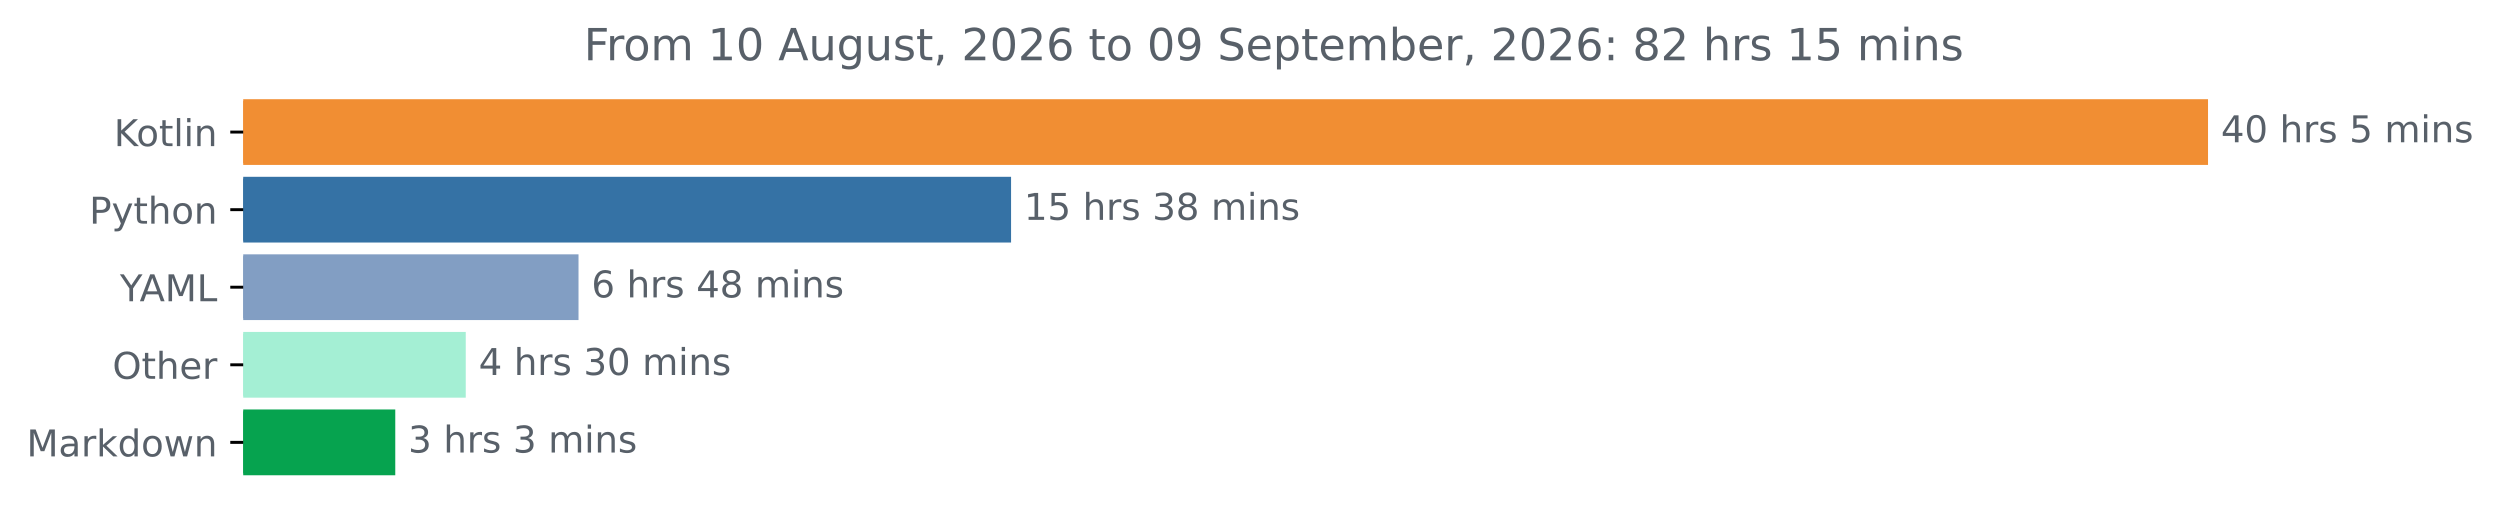
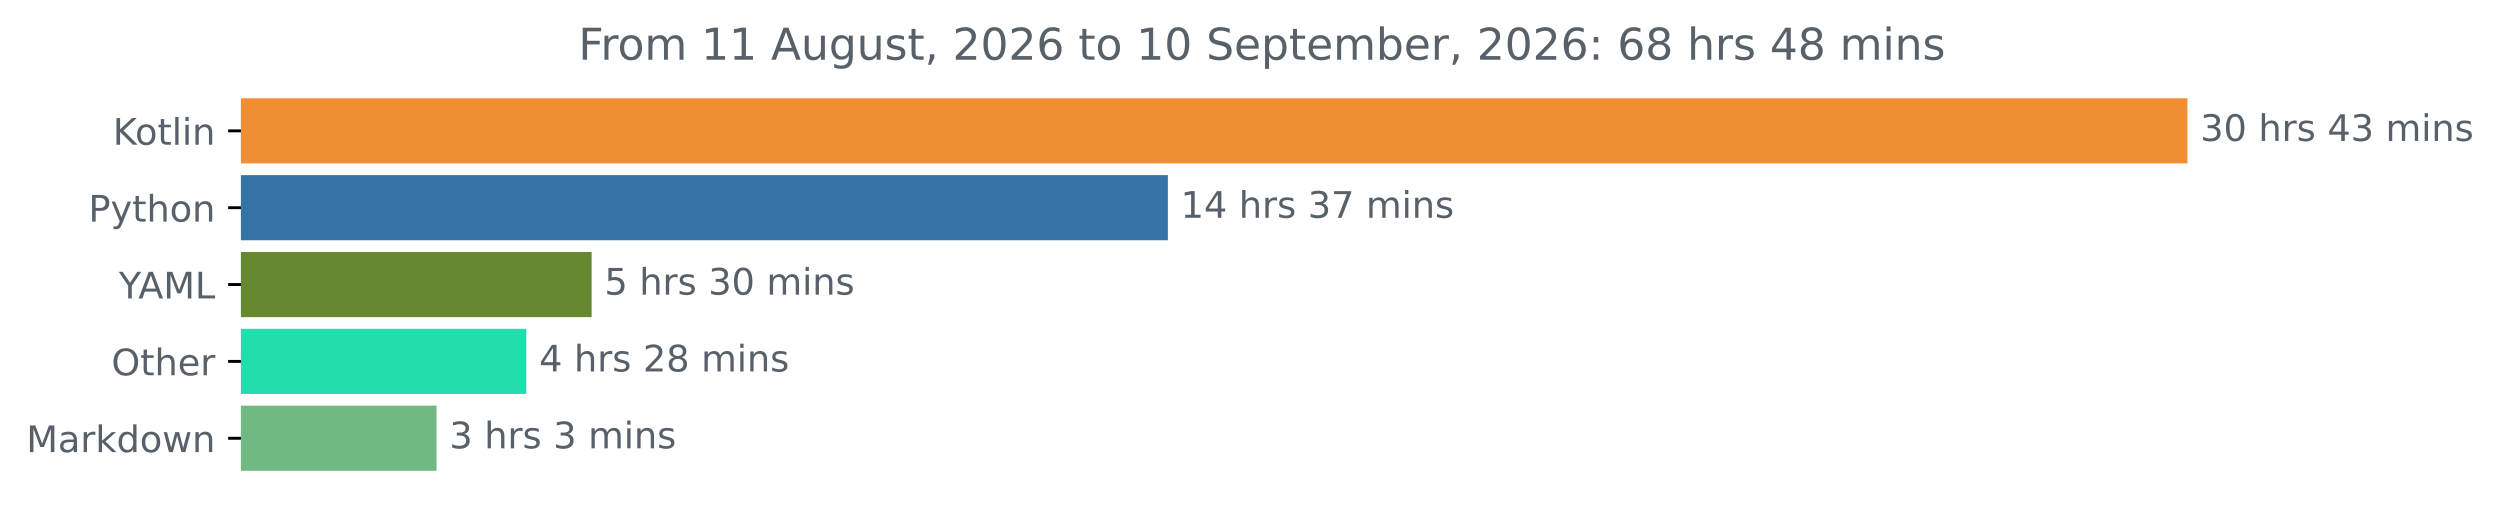
- <svg xmlns="http://www.w3.org/2000/svg" xmlns:xlink="http://www.w3.org/1999/xlink" width="676.815pt" height="140.398pt" viewBox="0 0 676.815 140.398" version="1.1">
+ <svg xmlns="http://www.w3.org/2000/svg" xmlns:xlink="http://www.w3.org/1999/xlink" width="683.177pt" height="140.398pt" viewBox="0 0 683.177 140.398" version="1.1">
  <defs>
    <style type="text/css">*{stroke-linejoin: round; stroke-linecap: butt}</style>
  </defs>
  <g id="figure_1">
    <g id="patch_1">
-       <path d="M 0 140.398  L 676.815 140.398  L 676.815 0  L 0 0  L 0 140.398  z " style="fill: none" />
+       <path d="M 0 140.398  L 683.177 140.398  L 683.177 0  L 0 0  L 0 140.398  z " style="fill: none" />
    </g>
    <g id="axes_1">
      <g id="patch_2">
-         <path d="M 65.841 27.358  L 597.269 27.358  L 597.269 44.158  L 65.841 44.158  z " clip-path="url(#p1c39fbe86c)" style="fill: #f18e33; stroke: #f18e33; stroke-linejoin: miter" />
+         <path d="M 65.841 27.358  L 597.269 27.358  L 597.269 44.158  L 65.841 44.158  z " clip-path="url(#p792f34f72e)" style="fill: #f18e33; stroke: #f18e33; stroke-linejoin: miter" />
      </g>
      <g id="patch_3">
-         <path d="M 65.841 48.358  L 273.222 48.358  L 273.222 65.158  L 65.841 65.158  z " clip-path="url(#p1c39fbe86c)" style="fill: #3572a5; stroke: #3572a5; stroke-linejoin: miter" />
+         <path d="M 65.841 48.358  L 318.641 48.358  L 318.641 65.158  L 65.841 65.158  z " clip-path="url(#p792f34f72e)" style="fill: #3572a5; stroke: #3572a5; stroke-linejoin: miter" />
      </g>
      <g id="patch_4">
-         <path d="M 65.841 69.358  L 156.12 69.358  L 156.12 86.158  L 65.841 86.158  z " clip-path="url(#p1c39fbe86c)" style="fill: #829ec3; stroke: #829ec3; stroke-linejoin: miter" />
+         <path d="M 65.841 69.358  L 161.176 69.358  L 161.176 86.158  L 65.841 86.158  z " clip-path="url(#p792f34f72e)" style="fill: #658830; stroke: #658830; stroke-linejoin: miter" />
      </g>
      <g id="patch_5">
-         <path d="M 65.841 90.358  L 125.591 90.358  L 125.591 107.158  L 65.841 107.158  z " clip-path="url(#p1c39fbe86c)" style="fill: #a4efd4; stroke: #a4efd4; stroke-linejoin: miter" />
+         <path d="M 65.841 90.358  L 143.323 90.358  L 143.323 107.158  L 65.841 107.158  z " clip-path="url(#p792f34f72e)" style="fill: #21ddac; stroke: #21ddac; stroke-linejoin: miter" />
      </g>
      <g id="patch_6">
-         <path d="M 65.841 111.358  L 106.51 111.358  L 106.51 128.158  L 65.841 128.158  z " clip-path="url(#p1c39fbe86c)" style="fill: #06a34f; stroke: #06a34f; stroke-linejoin: miter" />
+         <path d="M 65.841 111.358  L 118.805 111.358  L 118.805 128.158  L 65.841 128.158  z " clip-path="url(#p792f34f72e)" style="fill: #71b982; stroke: #71b982; stroke-linejoin: miter" />
      </g>
      <g id="matplotlib.axis_1" />
      <g id="matplotlib.axis_2">
        <g id="ytick_1">
          <g id="line2d_1">
            <defs>
-               <path id="m8c9e0af65b" d="M 0 0  L -3.5 0  " style="stroke: #000000; stroke-width: 0.8" />
+               <path id="mf8ba356a8b" d="M 0 0  L -3.5 0  " style="stroke: #000000; stroke-width: 0.8" />
            </defs>
            <g>
-               <use xlink:href="#m8c9e0af65b" x="65.841" y="35.758" style="stroke: #000000; stroke-width: 0.8" />
+               <use xlink:href="#mf8ba356a8b" x="65.841" y="35.758" style="stroke: #000000; stroke-width: 0.8" />
            </g>
          </g>
          <g id="text_1">
            <g style="fill: #586069" transform="translate(30.85 39.55734) scale(0.1 -0.1)">
              <defs>
                <path id="DejaVuSans-4b" d="M 628 4666  L 1259 4666  L 1259 2694  L 3353 4666  L 4166 4666  L 1850 2491  L 4331 0  L 3500 0  L 1259 2247  L 1259 0  L 628 0  L 628 4666  z " transform="scale(0.015625)" />
                <path id="DejaVuSans-6f" d="M 1959 3097  Q 1497 3097 1228 2736  Q 959 2375 959 1747  Q 959 1119 1226 758  Q 1494 397 1959 397  Q 2419 397 2687 759  Q 2956 1122 2956 1747  Q 2956 2369 2687 2733  Q 2419 3097 1959 3097  z M 1959 3584  Q 2709 3584 3137 3096  Q 3566 2609 3566 1747  Q 3566 888 3137 398  Q 2709 -91 1959 -91  Q 1206 -91 779 398  Q 353 888 353 1747  Q 353 2609 779 3096  Q 1206 3584 1959 3584  z " transform="scale(0.015625)" />
                <path id="DejaVuSans-74" d="M 1172 4494  L 1172 3500  L 2356 3500  L 2356 3053  L 1172 3053  L 1172 1153  Q 1172 725 1289 603  Q 1406 481 1766 481  L 2356 481  L 2356 0  L 1766 0  Q 1100 0 847 248  Q 594 497 594 1153  L 594 3053  L 172 3053  L 172 3500  L 594 3500  L 594 4494  L 1172 4494  z " transform="scale(0.015625)" />
                <path id="DejaVuSans-6c" d="M 603 4863  L 1178 4863  L 1178 0  L 603 0  L 603 4863  z " transform="scale(0.015625)" />
                <path id="DejaVuSans-69" d="M 603 3500  L 1178 3500  L 1178 0  L 603 0  L 603 3500  z M 603 4863  L 1178 4863  L 1178 4134  L 603 4134  L 603 4863  z " transform="scale(0.015625)" />
                <path id="DejaVuSans-6e" d="M 3513 2113  L 3513 0  L 2938 0  L 2938 2094  Q 2938 2591 2744 2837  Q 2550 3084 2163 3084  Q 1697 3084 1428 2787  Q 1159 2491 1159 1978  L 1159 0  L 581 0  L 581 3500  L 1159 3500  L 1159 2956  Q 1366 3272 1645 3428  Q 1925 3584 2291 3584  Q 2894 3584 3203 3211  Q 3513 2838 3513 2113  z " transform="scale(0.015625)" />
              </defs>
              <use xlink:href="#DejaVuSans-4b" />
              <use xlink:href="#DejaVuSans-6f" x="60.576" />
              <use xlink:href="#DejaVuSans-74" x="121.758" />
              <use xlink:href="#DejaVuSans-6c" x="160.967" />
              <use xlink:href="#DejaVuSans-69" x="188.75" />
              <use xlink:href="#DejaVuSans-6e" x="216.533" />
            </g>
          </g>
        </g>
        <g id="ytick_2">
          <g id="line2d_2">
            <g>
-               <use xlink:href="#m8c9e0af65b" x="65.841" y="56.758" style="stroke: #000000; stroke-width: 0.8" />
+               <use xlink:href="#mf8ba356a8b" x="65.841" y="56.758" style="stroke: #000000; stroke-width: 0.8" />
            </g>
          </g>
          <g id="text_2">
            <g style="fill: #586069" transform="translate(24.17813 60.55734) scale(0.1 -0.1)">
              <defs>
                <path id="DejaVuSans-50" d="M 1259 4147  L 1259 2394  L 2053 2394  Q 2494 2394 2734 2622  Q 2975 2850 2975 3272  Q 2975 3691 2734 3919  Q 2494 4147 2053 4147  L 1259 4147  z M 628 4666  L 2053 4666  Q 2838 4666 3239 4311  Q 3641 3956 3641 3272  Q 3641 2581 3239 2228  Q 2838 1875 2053 1875  L 1259 1875  L 1259 0  L 628 0  L 628 4666  z " transform="scale(0.015625)" />
                <path id="DejaVuSans-79" d="M 2059 -325  Q 1816 -950 1584 -1140  Q 1353 -1331 966 -1331  L 506 -1331  L 506 -850  L 844 -850  Q 1081 -850 1212 -737  Q 1344 -625 1503 -206  L 1606 56  L 191 3500  L 800 3500  L 1894 763  L 2988 3500  L 3597 3500  L 2059 -325  z " transform="scale(0.015625)" />
                <path id="DejaVuSans-68" d="M 3513 2113  L 3513 0  L 2938 0  L 2938 2094  Q 2938 2591 2744 2837  Q 2550 3084 2163 3084  Q 1697 3084 1428 2787  Q 1159 2491 1159 1978  L 1159 0  L 581 0  L 581 4863  L 1159 4863  L 1159 2956  Q 1366 3272 1645 3428  Q 1925 3584 2291 3584  Q 2894 3584 3203 3211  Q 3513 2838 3513 2113  z " transform="scale(0.015625)" />
              </defs>
              <use xlink:href="#DejaVuSans-50" />
              <use xlink:href="#DejaVuSans-79" x="60.303" />
              <use xlink:href="#DejaVuSans-74" x="119.482" />
              <use xlink:href="#DejaVuSans-68" x="158.691" />
              <use xlink:href="#DejaVuSans-6f" x="222.07" />
              <use xlink:href="#DejaVuSans-6e" x="283.252" />
            </g>
          </g>
        </g>
        <g id="ytick_3">
          <g id="line2d_3">
            <g>
-               <use xlink:href="#m8c9e0af65b" x="65.841" y="77.758" style="stroke: #000000; stroke-width: 0.8" />
+               <use xlink:href="#mf8ba356a8b" x="65.841" y="77.758" style="stroke: #000000; stroke-width: 0.8" />
            </g>
          </g>
          <g id="text_3">
            <g style="fill: #586069" transform="translate(32.46719 81.55734) scale(0.1 -0.1)">
              <defs>
                <path id="DejaVuSans-59" d="M -13 4666  L 666 4666  L 1959 2747  L 3244 4666  L 3922 4666  L 2272 2222  L 2272 0  L 1638 0  L 1638 2222  L -13 4666  z " transform="scale(0.015625)" />
                <path id="DejaVuSans-41" d="M 2188 4044  L 1331 1722  L 3047 1722  L 2188 4044  z M 1831 4666  L 2547 4666  L 4325 0  L 3669 0  L 3244 1197  L 1141 1197  L 716 0  L 50 0  L 1831 4666  z " transform="scale(0.015625)" />
                <path id="DejaVuSans-4d" d="M 628 4666  L 1569 4666  L 2759 1491  L 3956 4666  L 4897 4666  L 4897 0  L 4281 0  L 4281 4097  L 3078 897  L 2444 897  L 1241 4097  L 1241 0  L 628 0  L 628 4666  z " transform="scale(0.015625)" />
                <path id="DejaVuSans-4c" d="M 628 4666  L 1259 4666  L 1259 531  L 3531 531  L 3531 0  L 628 0  L 628 4666  z " transform="scale(0.015625)" />
              </defs>
              <use xlink:href="#DejaVuSans-59" />
              <use xlink:href="#DejaVuSans-41" x="53.334" />
              <use xlink:href="#DejaVuSans-4d" x="121.742" />
              <use xlink:href="#DejaVuSans-4c" x="208.021" />
            </g>
          </g>
        </g>
        <g id="ytick_4">
          <g id="line2d_4">
            <g>
-               <use xlink:href="#m8c9e0af65b" x="65.841" y="98.758" style="stroke: #000000; stroke-width: 0.8" />
+               <use xlink:href="#mf8ba356a8b" x="65.841" y="98.758" style="stroke: #000000; stroke-width: 0.8" />
            </g>
          </g>
          <g id="text_4">
            <g style="fill: #586069" transform="translate(30.44687 102.5573) scale(0.1 -0.1)">
              <defs>
                <path id="DejaVuSans-4f" d="M 2522 4238  Q 1834 4238 1429 3725  Q 1025 3213 1025 2328  Q 1025 1447 1429 934  Q 1834 422 2522 422  Q 3209 422 3611 934  Q 4013 1447 4013 2328  Q 4013 3213 3611 3725  Q 3209 4238 2522 4238  z M 2522 4750  Q 3503 4750 4090 4092  Q 4678 3434 4678 2328  Q 4678 1225 4090 567  Q 3503 -91 2522 -91  Q 1538 -91 948 565  Q 359 1222 359 2328  Q 359 3434 948 4092  Q 1538 4750 2522 4750  z " transform="scale(0.015625)" />
                <path id="DejaVuSans-65" d="M 3597 1894  L 3597 1613  L 953 1613  Q 991 1019 1311 708  Q 1631 397 2203 397  Q 2534 397 2845 478  Q 3156 559 3463 722  L 3463 178  Q 3153 47 2828 -22  Q 2503 -91 2169 -91  Q 1331 -91 842 396  Q 353 884 353 1716  Q 353 2575 817 3079  Q 1281 3584 2069 3584  Q 2775 3584 3186 3129  Q 3597 2675 3597 1894  z M 3022 2063  Q 3016 2534 2758 2815  Q 2500 3097 2075 3097  Q 1594 3097 1305 2825  Q 1016 2553 972 2059  L 3022 2063  z " transform="scale(0.015625)" />
                <path id="DejaVuSans-72" d="M 2631 2963  Q 2534 3019 2420 3045  Q 2306 3072 2169 3072  Q 1681 3072 1420 2755  Q 1159 2438 1159 1844  L 1159 0  L 581 0  L 581 3500  L 1159 3500  L 1159 2956  Q 1341 3275 1631 3429  Q 1922 3584 2338 3584  Q 2397 3584 2469 3576  Q 2541 3569 2628 3553  L 2631 2963  z " transform="scale(0.015625)" />
              </defs>
              <use xlink:href="#DejaVuSans-4f" />
              <use xlink:href="#DejaVuSans-74" x="78.711" />
              <use xlink:href="#DejaVuSans-68" x="117.92" />
              <use xlink:href="#DejaVuSans-65" x="181.299" />
              <use xlink:href="#DejaVuSans-72" x="242.822" />
            </g>
          </g>
        </g>
        <g id="ytick_5">
          <g id="line2d_5">
            <g>
-               <use xlink:href="#m8c9e0af65b" x="65.841" y="119.758" style="stroke: #000000; stroke-width: 0.8" />
+               <use xlink:href="#mf8ba356a8b" x="65.841" y="119.758" style="stroke: #000000; stroke-width: 0.8" />
            </g>
          </g>
          <g id="text_5">
            <g style="fill: #586069" transform="translate(7.2 123.5573) scale(0.1 -0.1)">
              <defs>
                <path id="DejaVuSans-61" d="M 2194 1759  Q 1497 1759 1228 1600  Q 959 1441 959 1056  Q 959 750 1161 570  Q 1363 391 1709 391  Q 2188 391 2477 730  Q 2766 1069 2766 1631  L 2766 1759  L 2194 1759  z M 3341 1997  L 3341 0  L 2766 0  L 2766 531  Q 2569 213 2275 61  Q 1981 -91 1556 -91  Q 1019 -91 701 211  Q 384 513 384 1019  Q 384 1609 779 1909  Q 1175 2209 1959 2209  L 2766 2209  L 2766 2266  Q 2766 2663 2505 2880  Q 2244 3097 1772 3097  Q 1472 3097 1187 3025  Q 903 2953 641 2809  L 641 3341  Q 956 3463 1253 3523  Q 1550 3584 1831 3584  Q 2591 3584 2966 3190  Q 3341 2797 3341 1997  z " transform="scale(0.015625)" />
                <path id="DejaVuSans-6b" d="M 581 4863  L 1159 4863  L 1159 1991  L 2875 3500  L 3609 3500  L 1753 1863  L 3688 0  L 2938 0  L 1159 1709  L 1159 0  L 581 0  L 581 4863  z " transform="scale(0.015625)" />
                <path id="DejaVuSans-64" d="M 2906 2969  L 2906 4863  L 3481 4863  L 3481 0  L 2906 0  L 2906 525  Q 2725 213 2448 61  Q 2172 -91 1784 -91  Q 1150 -91 751 415  Q 353 922 353 1747  Q 353 2572 751 3078  Q 1150 3584 1784 3584  Q 2172 3584 2448 3432  Q 2725 3281 2906 2969  z M 947 1747  Q 947 1113 1208 752  Q 1469 391 1925 391  Q 2381 391 2643 752  Q 2906 1113 2906 1747  Q 2906 2381 2643 2742  Q 2381 3103 1925 3103  Q 1469 3103 1208 2742  Q 947 2381 947 1747  z " transform="scale(0.015625)" />
                <path id="DejaVuSans-77" d="M 269 3500  L 844 3500  L 1563 769  L 2278 3500  L 2956 3500  L 3675 769  L 4391 3500  L 4966 3500  L 4050 0  L 3372 0  L 2619 2869  L 1863 0  L 1184 0  L 269 3500  z " transform="scale(0.015625)" />
              </defs>
              <use xlink:href="#DejaVuSans-4d" />
              <use xlink:href="#DejaVuSans-61" x="86.279" />
              <use xlink:href="#DejaVuSans-72" x="147.559" />
              <use xlink:href="#DejaVuSans-6b" x="188.672" />
              <use xlink:href="#DejaVuSans-64" x="246.582" />
              <use xlink:href="#DejaVuSans-6f" x="310.059" />
              <use xlink:href="#DejaVuSans-77" x="371.24" />
              <use xlink:href="#DejaVuSans-6e" x="453.027" />
            </g>
          </g>
        </g>
      </g>
      <g id="text_6">
        <g style="fill: #586069" transform="translate(601.2692 38.5175) scale(0.1 -0.1)">
          <defs>
-             <path id="DejaVuSans-34" d="M 2419 4116  L 825 1625  L 2419 1625  L 2419 4116  z M 2253 4666  L 3047 4666  L 3047 1625  L 3713 1625  L 3713 1100  L 3047 1100  L 3047 0  L 2419 0  L 2419 1100  L 313 1100  L 313 1709  L 2253 4666  z " transform="scale(0.015625)" />
+             <path id="DejaVuSans-33" d="M 2597 2516  Q 3050 2419 3304 2112  Q 3559 1806 3559 1356  Q 3559 666 3084 287  Q 2609 -91 1734 -91  Q 1441 -91 1130 -33  Q 819 25 488 141  L 488 750  Q 750 597 1062 519  Q 1375 441 1716 441  Q 2309 441 2620 675  Q 2931 909 2931 1356  Q 2931 1769 2642 2001  Q 2353 2234 1838 2234  L 1294 2234  L 1294 2753  L 1863 2753  Q 2328 2753 2575 2939  Q 2822 3125 2822 3475  Q 2822 3834 2567 4026  Q 2313 4219 1838 4219  Q 1578 4219 1281 4162  Q 984 4106 628 3988  L 628 4550  Q 988 4650 1302 4700  Q 1616 4750 1894 4750  Q 2613 4750 3031 4423  Q 3450 4097 3450 3541  Q 3450 3153 3228 2886  Q 3006 2619 2597 2516  z " transform="scale(0.015625)" />
            <path id="DejaVuSans-30" d="M 2034 4250  Q 1547 4250 1301 3770  Q 1056 3291 1056 2328  Q 1056 1369 1301 889  Q 1547 409 2034 409  Q 2525 409 2770 889  Q 3016 1369 3016 2328  Q 3016 3291 2770 3770  Q 2525 4250 2034 4250  z M 2034 4750  Q 2819 4750 3233 4129  Q 3647 3509 3647 2328  Q 3647 1150 3233 529  Q 2819 -91 2034 -91  Q 1250 -91 836 529  Q 422 1150 422 2328  Q 422 3509 836 4129  Q 1250 4750 2034 4750  z " transform="scale(0.015625)" />
            <path id="DejaVuSans-20" transform="scale(0.015625)" />
            <path id="DejaVuSans-73" d="M 2834 3397  L 2834 2853  Q 2591 2978 2328 3040  Q 2066 3103 1784 3103  Q 1356 3103 1142 2972  Q 928 2841 928 2578  Q 928 2378 1081 2264  Q 1234 2150 1697 2047  L 1894 2003  Q 2506 1872 2764 1633  Q 3022 1394 3022 966  Q 3022 478 2636 193  Q 2250 -91 1575 -91  Q 1294 -91 989 -36  Q 684 19 347 128  L 347 722  Q 666 556 975 473  Q 1284 391 1588 391  Q 1994 391 2212 530  Q 2431 669 2431 922  Q 2431 1156 2273 1281  Q 2116 1406 1581 1522  L 1381 1569  Q 847 1681 609 1914  Q 372 2147 372 2553  Q 372 3047 722 3315  Q 1072 3584 1716 3584  Q 2034 3584 2315 3537  Q 2597 3491 2834 3397  z " transform="scale(0.015625)" />
-             <path id="DejaVuSans-35" d="M 691 4666  L 3169 4666  L 3169 4134  L 1269 4134  L 1269 2991  Q 1406 3038 1543 3061  Q 1681 3084 1819 3084  Q 2600 3084 3056 2656  Q 3513 2228 3513 1497  Q 3513 744 3044 326  Q 2575 -91 1722 -91  Q 1428 -91 1123 -41  Q 819 9 494 109  L 494 744  Q 775 591 1075 516  Q 1375 441 1709 441  Q 2250 441 2565 725  Q 2881 1009 2881 1497  Q 2881 1984 2565 2268  Q 2250 2553 1709 2553  Q 1456 2553 1204 2497  Q 953 2441 691 2322  L 691 4666  z " transform="scale(0.015625)" />
+             <path id="DejaVuSans-34" d="M 2419 4116  L 825 1625  L 2419 1625  L 2419 4116  z M 2253 4666  L 3047 4666  L 3047 1625  L 3713 1625  L 3713 1100  L 3047 1100  L 3047 0  L 2419 0  L 2419 1100  L 313 1100  L 313 1709  L 2253 4666  z " transform="scale(0.015625)" />
            <path id="DejaVuSans-6d" d="M 3328 2828  Q 3544 3216 3844 3400  Q 4144 3584 4550 3584  Q 5097 3584 5394 3201  Q 5691 2819 5691 2113  L 5691 0  L 5113 0  L 5113 2094  Q 5113 2597 4934 2840  Q 4756 3084 4391 3084  Q 3944 3084 3684 2787  Q 3425 2491 3425 1978  L 3425 0  L 2847 0  L 2847 2094  Q 2847 2600 2669 2842  Q 2491 3084 2119 3084  Q 1678 3084 1418 2786  Q 1159 2488 1159 1978  L 1159 0  L 581 0  L 581 3500  L 1159 3500  L 1159 2956  Q 1356 3278 1631 3431  Q 1906 3584 2284 3584  Q 2666 3584 2933 3390  Q 3200 3197 3328 2828  z " transform="scale(0.015625)" />
          </defs>
-           <use xlink:href="#DejaVuSans-34" />
+           <use xlink:href="#DejaVuSans-33" />
          <use xlink:href="#DejaVuSans-30" x="63.623" />
          <use xlink:href="#DejaVuSans-20" x="127.246" />
          <use xlink:href="#DejaVuSans-68" x="159.033" />
          <use xlink:href="#DejaVuSans-72" x="222.412" />
          <use xlink:href="#DejaVuSans-73" x="263.525" />
          <use xlink:href="#DejaVuSans-20" x="315.625" />
-           <use xlink:href="#DejaVuSans-35" x="347.412" />
-           <use xlink:href="#DejaVuSans-20" x="411.035" />
-           <use xlink:href="#DejaVuSans-6d" x="442.822" />
-           <use xlink:href="#DejaVuSans-69" x="540.234" />
-           <use xlink:href="#DejaVuSans-6e" x="568.018" />
-           <use xlink:href="#DejaVuSans-73" x="631.396" />
+           <use xlink:href="#DejaVuSans-34" x="347.412" />
+           <use xlink:href="#DejaVuSans-33" x="411.035" />
+           <use xlink:href="#DejaVuSans-20" x="474.658" />
+           <use xlink:href="#DejaVuSans-6d" x="506.445" />
+           <use xlink:href="#DejaVuSans-69" x="603.857" />
+           <use xlink:href="#DejaVuSans-6e" x="631.641" />
+           <use xlink:href="#DejaVuSans-73" x="695.02" />
        </g>
      </g>
      <g id="text_7">
-         <g style="fill: #586069" transform="translate(277.2221 59.5175) scale(0.1 -0.1)">
+         <g style="fill: #586069" transform="translate(322.6411 59.5175) scale(0.1 -0.1)">
          <defs>
            <path id="DejaVuSans-31" d="M 794 531  L 1825 531  L 1825 4091  L 703 3866  L 703 4441  L 1819 4666  L 2450 4666  L 2450 531  L 3481 531  L 3481 0  L 794 0  L 794 531  z " transform="scale(0.015625)" />
-             <path id="DejaVuSans-33" d="M 2597 2516  Q 3050 2419 3304 2112  Q 3559 1806 3559 1356  Q 3559 666 3084 287  Q 2609 -91 1734 -91  Q 1441 -91 1130 -33  Q 819 25 488 141  L 488 750  Q 750 597 1062 519  Q 1375 441 1716 441  Q 2309 441 2620 675  Q 2931 909 2931 1356  Q 2931 1769 2642 2001  Q 2353 2234 1838 2234  L 1294 2234  L 1294 2753  L 1863 2753  Q 2328 2753 2575 2939  Q 2822 3125 2822 3475  Q 2822 3834 2567 4026  Q 2313 4219 1838 4219  Q 1578 4219 1281 4162  Q 984 4106 628 3988  L 628 4550  Q 988 4650 1302 4700  Q 1616 4750 1894 4750  Q 2613 4750 3031 4423  Q 3450 4097 3450 3541  Q 3450 3153 3228 2886  Q 3006 2619 2597 2516  z " transform="scale(0.015625)" />
-             <path id="DejaVuSans-38" d="M 2034 2216  Q 1584 2216 1326 1975  Q 1069 1734 1069 1313  Q 1069 891 1326 650  Q 1584 409 2034 409  Q 2484 409 2743 651  Q 3003 894 3003 1313  Q 3003 1734 2745 1975  Q 2488 2216 2034 2216  z M 1403 2484  Q 997 2584 770 2862  Q 544 3141 544 3541  Q 544 4100 942 4425  Q 1341 4750 2034 4750  Q 2731 4750 3128 4425  Q 3525 4100 3525 3541  Q 3525 3141 3298 2862  Q 3072 2584 2669 2484  Q 3125 2378 3379 2068  Q 3634 1759 3634 1313  Q 3634 634 3220 271  Q 2806 -91 2034 -91  Q 1263 -91 848 271  Q 434 634 434 1313  Q 434 1759 690 2068  Q 947 2378 1403 2484  z M 1172 3481  Q 1172 3119 1398 2916  Q 1625 2713 2034 2713  Q 2441 2713 2670 2916  Q 2900 3119 2900 3481  Q 2900 3844 2670 4047  Q 2441 4250 2034 4250  Q 1625 4250 1398 4047  Q 1172 3844 1172 3481  z " transform="scale(0.015625)" />
+             <path id="DejaVuSans-37" d="M 525 4666  L 3525 4666  L 3525 4397  L 1831 0  L 1172 0  L 2766 4134  L 525 4134  L 525 4666  z " transform="scale(0.015625)" />
          </defs>
          <use xlink:href="#DejaVuSans-31" />
-           <use xlink:href="#DejaVuSans-35" x="63.623" />
+           <use xlink:href="#DejaVuSans-34" x="63.623" />
          <use xlink:href="#DejaVuSans-20" x="127.246" />
          <use xlink:href="#DejaVuSans-68" x="159.033" />
          <use xlink:href="#DejaVuSans-72" x="222.412" />
          <use xlink:href="#DejaVuSans-73" x="263.525" />
          <use xlink:href="#DejaVuSans-20" x="315.625" />
          <use xlink:href="#DejaVuSans-33" x="347.412" />
-           <use xlink:href="#DejaVuSans-38" x="411.035" />
+           <use xlink:href="#DejaVuSans-37" x="411.035" />
          <use xlink:href="#DejaVuSans-20" x="474.658" />
          <use xlink:href="#DejaVuSans-6d" x="506.445" />
          <use xlink:href="#DejaVuSans-69" x="603.857" />
          <use xlink:href="#DejaVuSans-6e" x="631.641" />
          <use xlink:href="#DejaVuSans-73" x="695.02" />
        </g>
      </g>
      <g id="text_8">
-         <g style="fill: #586069" transform="translate(160.1202 80.5175) scale(0.1 -0.1)">
-           <defs>
-             <path id="DejaVuSans-36" d="M 2113 2584  Q 1688 2584 1439 2293  Q 1191 2003 1191 1497  Q 1191 994 1439 701  Q 1688 409 2113 409  Q 2538 409 2786 701  Q 3034 994 3034 1497  Q 3034 2003 2786 2293  Q 2538 2584 2113 2584  z M 3366 4563  L 3366 3988  Q 3128 4100 2886 4159  Q 2644 4219 2406 4219  Q 1781 4219 1451 3797  Q 1122 3375 1075 2522  Q 1259 2794 1537 2939  Q 1816 3084 2150 3084  Q 2853 3084 3261 2657  Q 3669 2231 3669 1497  Q 3669 778 3244 343  Q 2819 -91 2113 -91  Q 1303 -91 875 529  Q 447 1150 447 2328  Q 447 3434 972 4092  Q 1497 4750 2381 4750  Q 2619 4750 2861 4703  Q 3103 4656 3366 4563  z " transform="scale(0.015625)" />
-           </defs>
-           <use xlink:href="#DejaVuSans-36" />
-           <use xlink:href="#DejaVuSans-20" x="63.623" />
-           <use xlink:href="#DejaVuSans-68" x="95.41" />
-           <use xlink:href="#DejaVuSans-72" x="158.789" />
-           <use xlink:href="#DejaVuSans-73" x="199.902" />
-           <use xlink:href="#DejaVuSans-20" x="252.002" />
-           <use xlink:href="#DejaVuSans-34" x="283.789" />
-           <use xlink:href="#DejaVuSans-38" x="347.412" />
-           <use xlink:href="#DejaVuSans-20" x="411.035" />
-           <use xlink:href="#DejaVuSans-6d" x="442.822" />
-           <use xlink:href="#DejaVuSans-69" x="540.234" />
-           <use xlink:href="#DejaVuSans-6e" x="568.018" />
-           <use xlink:href="#DejaVuSans-73" x="631.396" />
-         </g>
-       </g>
-       <g id="text_9">
-         <g style="fill: #586069" transform="translate(129.5909 101.5175) scale(0.1 -0.1)">
-           <use xlink:href="#DejaVuSans-34" />
+         <g style="fill: #586069" transform="translate(165.1764 80.5175) scale(0.1 -0.1)">
+           <defs>
+             <path id="DejaVuSans-35" d="M 691 4666  L 3169 4666  L 3169 4134  L 1269 4134  L 1269 2991  Q 1406 3038 1543 3061  Q 1681 3084 1819 3084  Q 2600 3084 3056 2656  Q 3513 2228 3513 1497  Q 3513 744 3044 326  Q 2575 -91 1722 -91  Q 1428 -91 1123 -41  Q 819 9 494 109  L 494 744  Q 775 591 1075 516  Q 1375 441 1709 441  Q 2250 441 2565 725  Q 2881 1009 2881 1497  Q 2881 1984 2565 2268  Q 2250 2553 1709 2553  Q 1456 2553 1204 2497  Q 953 2441 691 2322  L 691 4666  z " transform="scale(0.015625)" />
+           </defs>
+           <use xlink:href="#DejaVuSans-35" />
          <use xlink:href="#DejaVuSans-20" x="63.623" />
          <use xlink:href="#DejaVuSans-68" x="95.41" />
          <use xlink:href="#DejaVuSans-72" x="158.789" />
          <use xlink:href="#DejaVuSans-73" x="199.902" />
          <use xlink:href="#DejaVuSans-20" x="252.002" />
          <use xlink:href="#DejaVuSans-33" x="283.789" />
          <use xlink:href="#DejaVuSans-30" x="347.412" />
          <use xlink:href="#DejaVuSans-20" x="411.035" />
          <use xlink:href="#DejaVuSans-6d" x="442.822" />
          <use xlink:href="#DejaVuSans-69" x="540.234" />
          <use xlink:href="#DejaVuSans-6e" x="568.018" />
          <use xlink:href="#DejaVuSans-73" x="631.396" />
        </g>
      </g>
+       <g id="text_9">
+         <g style="fill: #586069" transform="translate(147.3233 101.5175) scale(0.1 -0.1)">
+           <defs>
+             <path id="DejaVuSans-32" d="M 1228 531  L 3431 531  L 3431 0  L 469 0  L 469 531  Q 828 903 1448 1529  Q 2069 2156 2228 2338  Q 2531 2678 2651 2914  Q 2772 3150 2772 3378  Q 2772 3750 2511 3984  Q 2250 4219 1831 4219  Q 1534 4219 1204 4116  Q 875 4013 500 3803  L 500 4441  Q 881 4594 1212 4672  Q 1544 4750 1819 4750  Q 2544 4750 2975 4387  Q 3406 4025 3406 3419  Q 3406 3131 3298 2873  Q 3191 2616 2906 2266  Q 2828 2175 2409 1742  Q 1991 1309 1228 531  z " transform="scale(0.015625)" />
+             <path id="DejaVuSans-38" d="M 2034 2216  Q 1584 2216 1326 1975  Q 1069 1734 1069 1313  Q 1069 891 1326 650  Q 1584 409 2034 409  Q 2484 409 2743 651  Q 3003 894 3003 1313  Q 3003 1734 2745 1975  Q 2488 2216 2034 2216  z M 1403 2484  Q 997 2584 770 2862  Q 544 3141 544 3541  Q 544 4100 942 4425  Q 1341 4750 2034 4750  Q 2731 4750 3128 4425  Q 3525 4100 3525 3541  Q 3525 3141 3298 2862  Q 3072 2584 2669 2484  Q 3125 2378 3379 2068  Q 3634 1759 3634 1313  Q 3634 634 3220 271  Q 2806 -91 2034 -91  Q 1263 -91 848 271  Q 434 634 434 1313  Q 434 1759 690 2068  Q 947 2378 1403 2484  z M 1172 3481  Q 1172 3119 1398 2916  Q 1625 2713 2034 2713  Q 2441 2713 2670 2916  Q 2900 3119 2900 3481  Q 2900 3844 2670 4047  Q 2441 4250 2034 4250  Q 1625 4250 1398 4047  Q 1172 3844 1172 3481  z " transform="scale(0.015625)" />
+           </defs>
+           <use xlink:href="#DejaVuSans-34" />
+           <use xlink:href="#DejaVuSans-20" x="63.623" />
+           <use xlink:href="#DejaVuSans-68" x="95.41" />
+           <use xlink:href="#DejaVuSans-72" x="158.789" />
+           <use xlink:href="#DejaVuSans-73" x="199.902" />
+           <use xlink:href="#DejaVuSans-20" x="252.002" />
+           <use xlink:href="#DejaVuSans-32" x="283.789" />
+           <use xlink:href="#DejaVuSans-38" x="347.412" />
+           <use xlink:href="#DejaVuSans-20" x="411.035" />
+           <use xlink:href="#DejaVuSans-6d" x="442.822" />
+           <use xlink:href="#DejaVuSans-69" x="540.234" />
+           <use xlink:href="#DejaVuSans-6e" x="568.018" />
+           <use xlink:href="#DejaVuSans-73" x="631.396" />
+         </g>
+       </g>
      <g id="text_10">
-         <g style="fill: #586069" transform="translate(110.5101 122.5175) scale(0.1 -0.1)">
+         <g style="fill: #586069" transform="translate(122.805 122.5175) scale(0.1 -0.1)">
          <use xlink:href="#DejaVuSans-33" />
          <use xlink:href="#DejaVuSans-20" x="63.623" />
          <use xlink:href="#DejaVuSans-68" x="95.41" />
          <use xlink:href="#DejaVuSans-72" x="158.789" />
          <use xlink:href="#DejaVuSans-73" x="199.902" />
          <use xlink:href="#DejaVuSans-20" x="252.002" />
          <use xlink:href="#DejaVuSans-33" x="283.789" />
          <use xlink:href="#DejaVuSans-20" x="347.412" />
          <use xlink:href="#DejaVuSans-6d" x="379.199" />
          <use xlink:href="#DejaVuSans-69" x="476.611" />
          <use xlink:href="#DejaVuSans-6e" x="504.395" />
          <use xlink:href="#DejaVuSans-73" x="567.773" />
        </g>
      </g>
      <g id="text_11">
        <g style="fill: #586069" transform="translate(158.0672 16.31812) scale(0.12 -0.12)">
          <defs>
            <path id="DejaVuSans-46" d="M 628 4666  L 3309 4666  L 3309 4134  L 1259 4134  L 1259 2759  L 3109 2759  L 3109 2228  L 1259 2228  L 1259 0  L 628 0  L 628 4666  z " transform="scale(0.015625)" />
            <path id="DejaVuSans-75" d="M 544 1381  L 544 3500  L 1119 3500  L 1119 1403  Q 1119 906 1312 657  Q 1506 409 1894 409  Q 2359 409 2629 706  Q 2900 1003 2900 1516  L 2900 3500  L 3475 3500  L 3475 0  L 2900 0  L 2900 538  Q 2691 219 2414 64  Q 2138 -91 1772 -91  Q 1169 -91 856 284  Q 544 659 544 1381  z M 1991 3584  L 1991 3584  z " transform="scale(0.015625)" />
            <path id="DejaVuSans-67" d="M 2906 1791  Q 2906 2416 2648 2759  Q 2391 3103 1925 3103  Q 1463 3103 1205 2759  Q 947 2416 947 1791  Q 947 1169 1205 825  Q 1463 481 1925 481  Q 2391 481 2648 825  Q 2906 1169 2906 1791  z M 3481 434  Q 3481 -459 3084 -895  Q 2688 -1331 1869 -1331  Q 1566 -1331 1297 -1286  Q 1028 -1241 775 -1147  L 775 -588  Q 1028 -725 1275 -790  Q 1522 -856 1778 -856  Q 2344 -856 2625 -561  Q 2906 -266 2906 331  L 2906 616  Q 2728 306 2450 153  Q 2172 0 1784 0  Q 1141 0 747 490  Q 353 981 353 1791  Q 353 2603 747 3093  Q 1141 3584 1784 3584  Q 2172 3584 2450 3431  Q 2728 3278 2906 2969  L 2906 3500  L 3481 3500  L 3481 434  z " transform="scale(0.015625)" />
            <path id="DejaVuSans-2c" d="M 750 794  L 1409 794  L 1409 256  L 897 -744  L 494 -744  L 750 256  L 750 794  z " transform="scale(0.015625)" />
-             <path id="DejaVuSans-32" d="M 1228 531  L 3431 531  L 3431 0  L 469 0  L 469 531  Q 828 903 1448 1529  Q 2069 2156 2228 2338  Q 2531 2678 2651 2914  Q 2772 3150 2772 3378  Q 2772 3750 2511 3984  Q 2250 4219 1831 4219  Q 1534 4219 1204 4116  Q 875 4013 500 3803  L 500 4441  Q 881 4594 1212 4672  Q 1544 4750 1819 4750  Q 2544 4750 2975 4387  Q 3406 4025 3406 3419  Q 3406 3131 3298 2873  Q 3191 2616 2906 2266  Q 2828 2175 2409 1742  Q 1991 1309 1228 531  z " transform="scale(0.015625)" />
-             <path id="DejaVuSans-39" d="M 703 97  L 703 672  Q 941 559 1184 500  Q 1428 441 1663 441  Q 2288 441 2617 861  Q 2947 1281 2994 2138  Q 2813 1869 2534 1725  Q 2256 1581 1919 1581  Q 1219 1581 811 2004  Q 403 2428 403 3163  Q 403 3881 828 4315  Q 1253 4750 1959 4750  Q 2769 4750 3195 4129  Q 3622 3509 3622 2328  Q 3622 1225 3098 567  Q 2575 -91 1691 -91  Q 1453 -91 1209 -44  Q 966 3 703 97  z M 1959 2075  Q 2384 2075 2632 2365  Q 2881 2656 2881 3163  Q 2881 3666 2632 3958  Q 2384 4250 1959 4250  Q 1534 4250 1286 3958  Q 1038 3666 1038 3163  Q 1038 2656 1286 2365  Q 1534 2075 1959 2075  z " transform="scale(0.015625)" />
+             <path id="DejaVuSans-36" d="M 2113 2584  Q 1688 2584 1439 2293  Q 1191 2003 1191 1497  Q 1191 994 1439 701  Q 1688 409 2113 409  Q 2538 409 2786 701  Q 3034 994 3034 1497  Q 3034 2003 2786 2293  Q 2538 2584 2113 2584  z M 3366 4563  L 3366 3988  Q 3128 4100 2886 4159  Q 2644 4219 2406 4219  Q 1781 4219 1451 3797  Q 1122 3375 1075 2522  Q 1259 2794 1537 2939  Q 1816 3084 2150 3084  Q 2853 3084 3261 2657  Q 3669 2231 3669 1497  Q 3669 778 3244 343  Q 2819 -91 2113 -91  Q 1303 -91 875 529  Q 447 1150 447 2328  Q 447 3434 972 4092  Q 1497 4750 2381 4750  Q 2619 4750 2861 4703  Q 3103 4656 3366 4563  z " transform="scale(0.015625)" />
            <path id="DejaVuSans-53" d="M 3425 4513  L 3425 3897  Q 3066 4069 2747 4153  Q 2428 4238 2131 4238  Q 1616 4238 1336 4038  Q 1056 3838 1056 3469  Q 1056 3159 1242 3001  Q 1428 2844 1947 2747  L 2328 2669  Q 3034 2534 3370 2195  Q 3706 1856 3706 1288  Q 3706 609 3251 259  Q 2797 -91 1919 -91  Q 1588 -91 1214 -16  Q 841 59 441 206  L 441 856  Q 825 641 1194 531  Q 1563 422 1919 422  Q 2459 422 2753 634  Q 3047 847 3047 1241  Q 3047 1584 2836 1778  Q 2625 1972 2144 2069  L 1759 2144  Q 1053 2284 737 2584  Q 422 2884 422 3419  Q 422 4038 858 4394  Q 1294 4750 2059 4750  Q 2388 4750 2728 4690  Q 3069 4631 3425 4513  z " transform="scale(0.015625)" />
            <path id="DejaVuSans-70" d="M 1159 525  L 1159 -1331  L 581 -1331  L 581 3500  L 1159 3500  L 1159 2969  Q 1341 3281 1617 3432  Q 1894 3584 2278 3584  Q 2916 3584 3314 3078  Q 3713 2572 3713 1747  Q 3713 922 3314 415  Q 2916 -91 2278 -91  Q 1894 -91 1617 61  Q 1341 213 1159 525  z M 3116 1747  Q 3116 2381 2855 2742  Q 2594 3103 2138 3103  Q 1681 3103 1420 2742  Q 1159 2381 1159 1747  Q 1159 1113 1420 752  Q 1681 391 2138 391  Q 2594 391 2855 752  Q 3116 1113 3116 1747  z " transform="scale(0.015625)" />
            <path id="DejaVuSans-62" d="M 3116 1747  Q 3116 2381 2855 2742  Q 2594 3103 2138 3103  Q 1681 3103 1420 2742  Q 1159 2381 1159 1747  Q 1159 1113 1420 752  Q 1681 391 2138 391  Q 2594 391 2855 752  Q 3116 1113 3116 1747  z M 1159 2969  Q 1341 3281 1617 3432  Q 1894 3584 2278 3584  Q 2916 3584 3314 3078  Q 3713 2572 3713 1747  Q 3713 922 3314 415  Q 2916 -91 2278 -91  Q 1894 -91 1617 61  Q 1341 213 1159 525  L 1159 0  L 581 0  L 581 4863  L 1159 4863  L 1159 2969  z " transform="scale(0.015625)" />
            <path id="DejaVuSans-3a" d="M 750 794  L 1409 794  L 1409 0  L 750 0  L 750 794  z M 750 3309  L 1409 3309  L 1409 2516  L 750 2516  L 750 3309  z " transform="scale(0.015625)" />
          </defs>
          <use xlink:href="#DejaVuSans-46" />
          <use xlink:href="#DejaVuSans-72" x="50.27" />
          <use xlink:href="#DejaVuSans-6f" x="89.133" />
          <use xlink:href="#DejaVuSans-6d" x="150.314" />
          <use xlink:href="#DejaVuSans-20" x="247.727" />
          <use xlink:href="#DejaVuSans-31" x="279.514" />
-           <use xlink:href="#DejaVuSans-30" x="343.137" />
+           <use xlink:href="#DejaVuSans-31" x="343.137" />
          <use xlink:href="#DejaVuSans-20" x="406.76" />
          <use xlink:href="#DejaVuSans-41" x="438.547" />
          <use xlink:href="#DejaVuSans-75" x="506.955" />
          <use xlink:href="#DejaVuSans-67" x="570.334" />
          <use xlink:href="#DejaVuSans-75" x="633.811" />
          <use xlink:href="#DejaVuSans-73" x="697.189" />
          <use xlink:href="#DejaVuSans-74" x="749.289" />
          <use xlink:href="#DejaVuSans-2c" x="788.498" />
          <use xlink:href="#DejaVuSans-20" x="820.285" />
          <use xlink:href="#DejaVuSans-32" x="852.072" />
          <use xlink:href="#DejaVuSans-30" x="915.695" />
          <use xlink:href="#DejaVuSans-32" x="979.318" />
          <use xlink:href="#DejaVuSans-36" x="1042.941" />
          <use xlink:href="#DejaVuSans-20" x="1106.564" />
          <use xlink:href="#DejaVuSans-74" x="1138.352" />
          <use xlink:href="#DejaVuSans-6f" x="1177.561" />
          <use xlink:href="#DejaVuSans-20" x="1238.742" />
-           <use xlink:href="#DejaVuSans-30" x="1270.529" />
-           <use xlink:href="#DejaVuSans-39" x="1334.152" />
+           <use xlink:href="#DejaVuSans-31" x="1270.529" />
+           <use xlink:href="#DejaVuSans-30" x="1334.152" />
          <use xlink:href="#DejaVuSans-20" x="1397.775" />
          <use xlink:href="#DejaVuSans-53" x="1429.562" />
          <use xlink:href="#DejaVuSans-65" x="1493.039" />
          <use xlink:href="#DejaVuSans-70" x="1554.562" />
          <use xlink:href="#DejaVuSans-74" x="1618.039" />
          <use xlink:href="#DejaVuSans-65" x="1657.248" />
          <use xlink:href="#DejaVuSans-6d" x="1718.771" />
          <use xlink:href="#DejaVuSans-62" x="1816.184" />
          <use xlink:href="#DejaVuSans-65" x="1879.66" />
          <use xlink:href="#DejaVuSans-72" x="1941.184" />
          <use xlink:href="#DejaVuSans-2c" x="1982.297" />
          <use xlink:href="#DejaVuSans-20" x="2014.084" />
          <use xlink:href="#DejaVuSans-32" x="2045.871" />
          <use xlink:href="#DejaVuSans-30" x="2109.494" />
          <use xlink:href="#DejaVuSans-32" x="2173.117" />
          <use xlink:href="#DejaVuSans-36" x="2236.74" />
          <use xlink:href="#DejaVuSans-3a" x="2300.363" />
          <use xlink:href="#DejaVuSans-20" x="2334.055" />
-           <use xlink:href="#DejaVuSans-38" x="2365.842" />
-           <use xlink:href="#DejaVuSans-32" x="2429.465" />
+           <use xlink:href="#DejaVuSans-36" x="2365.842" />
+           <use xlink:href="#DejaVuSans-38" x="2429.465" />
          <use xlink:href="#DejaVuSans-20" x="2493.088" />
          <use xlink:href="#DejaVuSans-68" x="2524.875" />
          <use xlink:href="#DejaVuSans-72" x="2588.254" />
          <use xlink:href="#DejaVuSans-73" x="2629.367" />
          <use xlink:href="#DejaVuSans-20" x="2681.467" />
-           <use xlink:href="#DejaVuSans-31" x="2713.254" />
-           <use xlink:href="#DejaVuSans-35" x="2776.877" />
+           <use xlink:href="#DejaVuSans-34" x="2713.254" />
+           <use xlink:href="#DejaVuSans-38" x="2776.877" />
          <use xlink:href="#DejaVuSans-20" x="2840.5" />
          <use xlink:href="#DejaVuSans-6d" x="2872.287" />
          <use xlink:href="#DejaVuSans-69" x="2969.699" />
          <use xlink:href="#DejaVuSans-6e" x="2997.482" />
          <use xlink:href="#DejaVuSans-73" x="3060.861" />
        </g>
      </g>
    </g>
  </g>
  <defs>
-     <clipPath id="p1c39fbe86c">
+     <clipPath id="p792f34f72e">
      <rect x="65.841" y="22.318" width="558" height="110.88" />
    </clipPath>
  </defs>
</svg>
